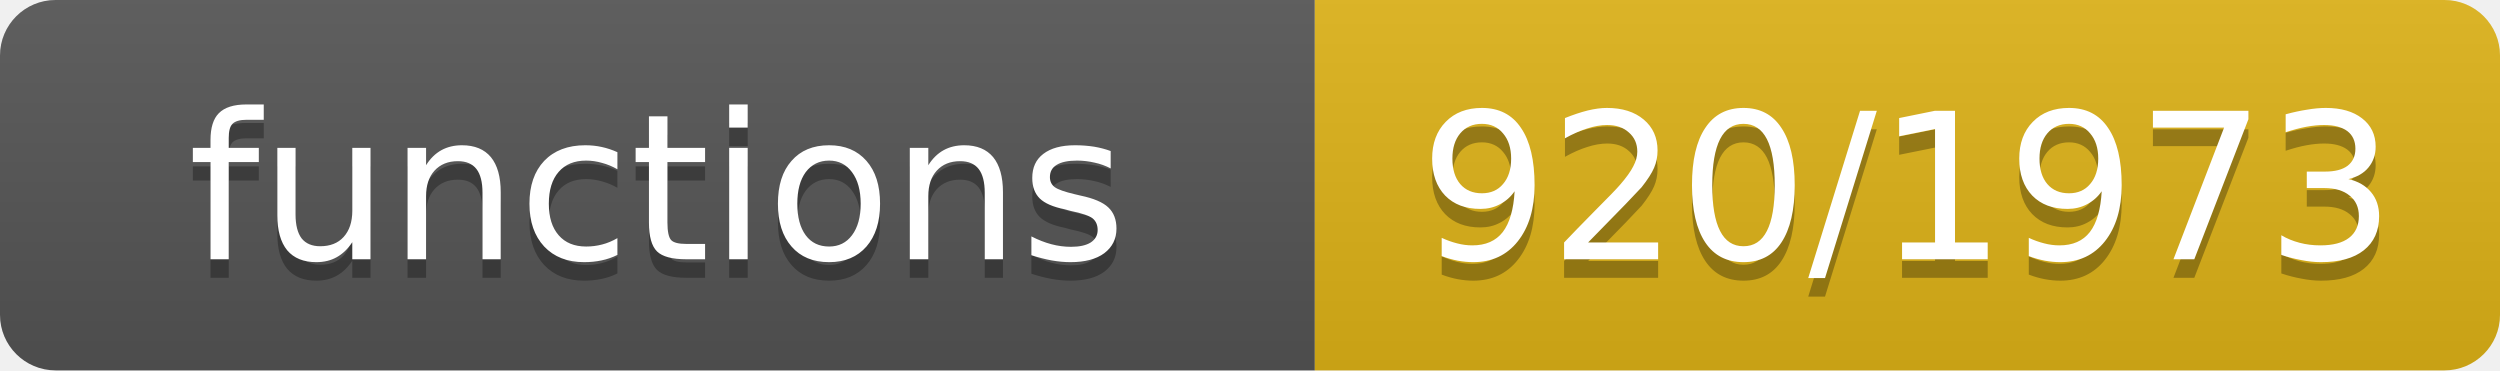
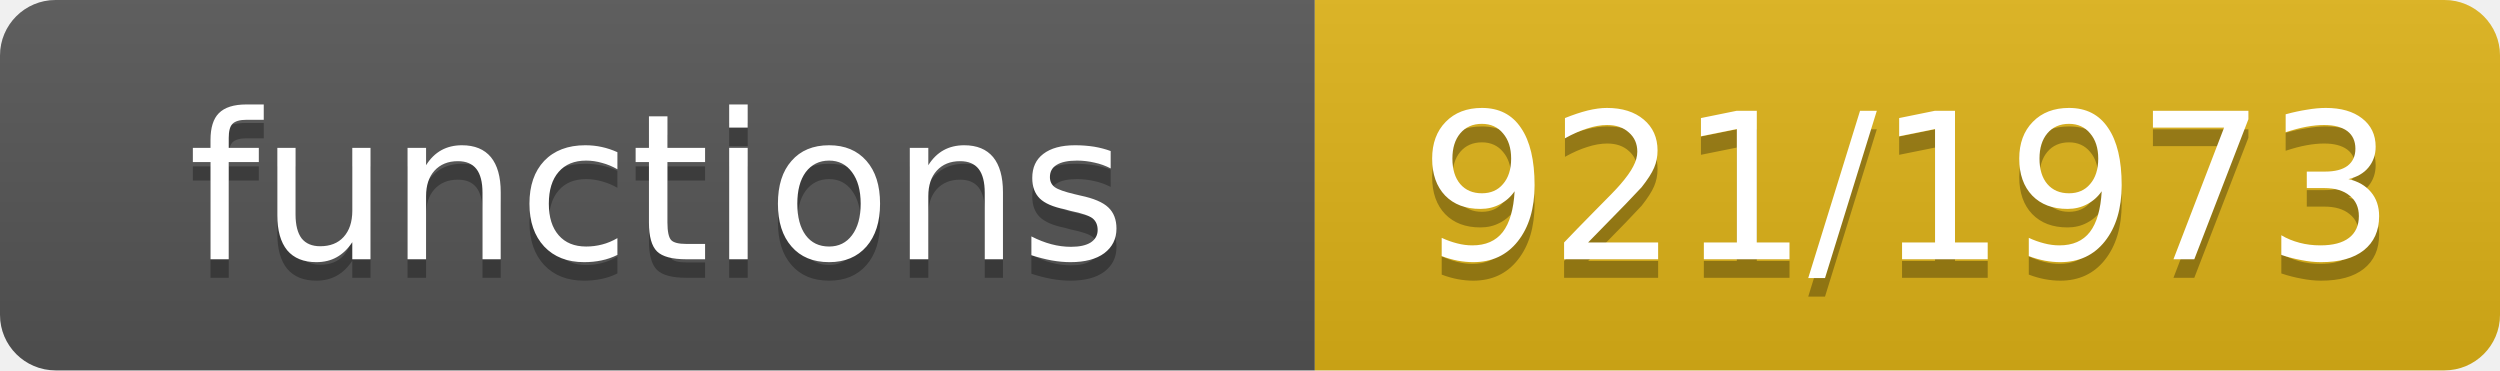
- <svg xmlns="http://www.w3.org/2000/svg" width="135" height="20" role="img" aria-label="functions: 920/1973">
+ <svg xmlns="http://www.w3.org/2000/svg" width="135" height="20" role="img" aria-label="functions: 921/1973">
  <linearGradient id="s" x2="0" y2="100%">
    <stop offset="0" stop-color="#bbb" stop-opacity=".1" />
    <stop offset="1" stop-opacity=".1" />
  </linearGradient>
  <clipPath id="r">
    <rect width="135" height="20" rx="3" fill="#fff" />
  </clipPath>
  <g clip-path="url(#r)">
    <rect width="71" height="20" fill="#555" />
    <rect x="71" width="64" height="20" fill="#dfb317" />
    <rect width="135" height="20" fill="url(#s)" />
  </g>
  <g fill="#fff" text-anchor="middle" font-family="Verdana,Geneva,DejaVu Sans,sans-serif" font-size="11">
    <text x="35.5" y="15" fill="#010101" fill-opacity=".3">functions</text>
    <text x="35.5" y="14">functions</text>
-     <text x="103.0" y="15" fill="#010101" fill-opacity=".3">920/1973</text>
-     <text x="103.0" y="14">920/1973</text>
+     <text x="103.0" y="15" fill="#010101" fill-opacity=".3">921/1973</text>
+     <text x="103.0" y="14">921/1973</text>
  </g>
</svg>
